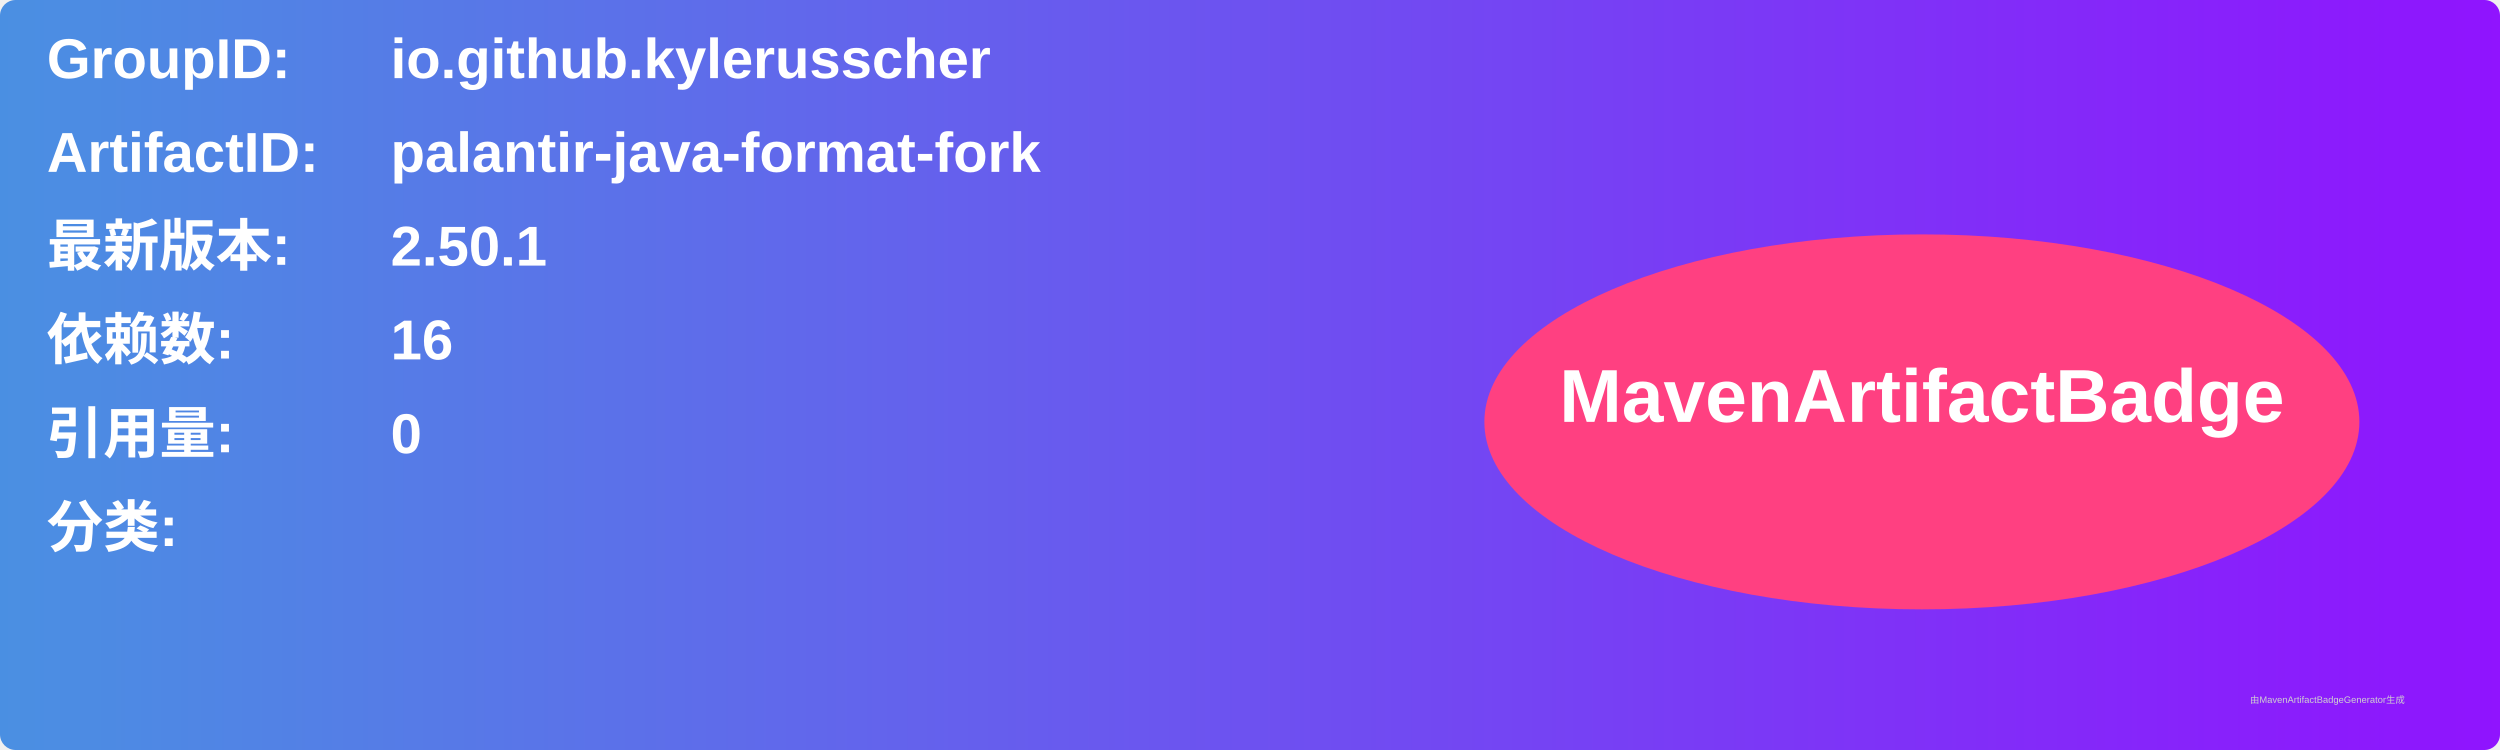
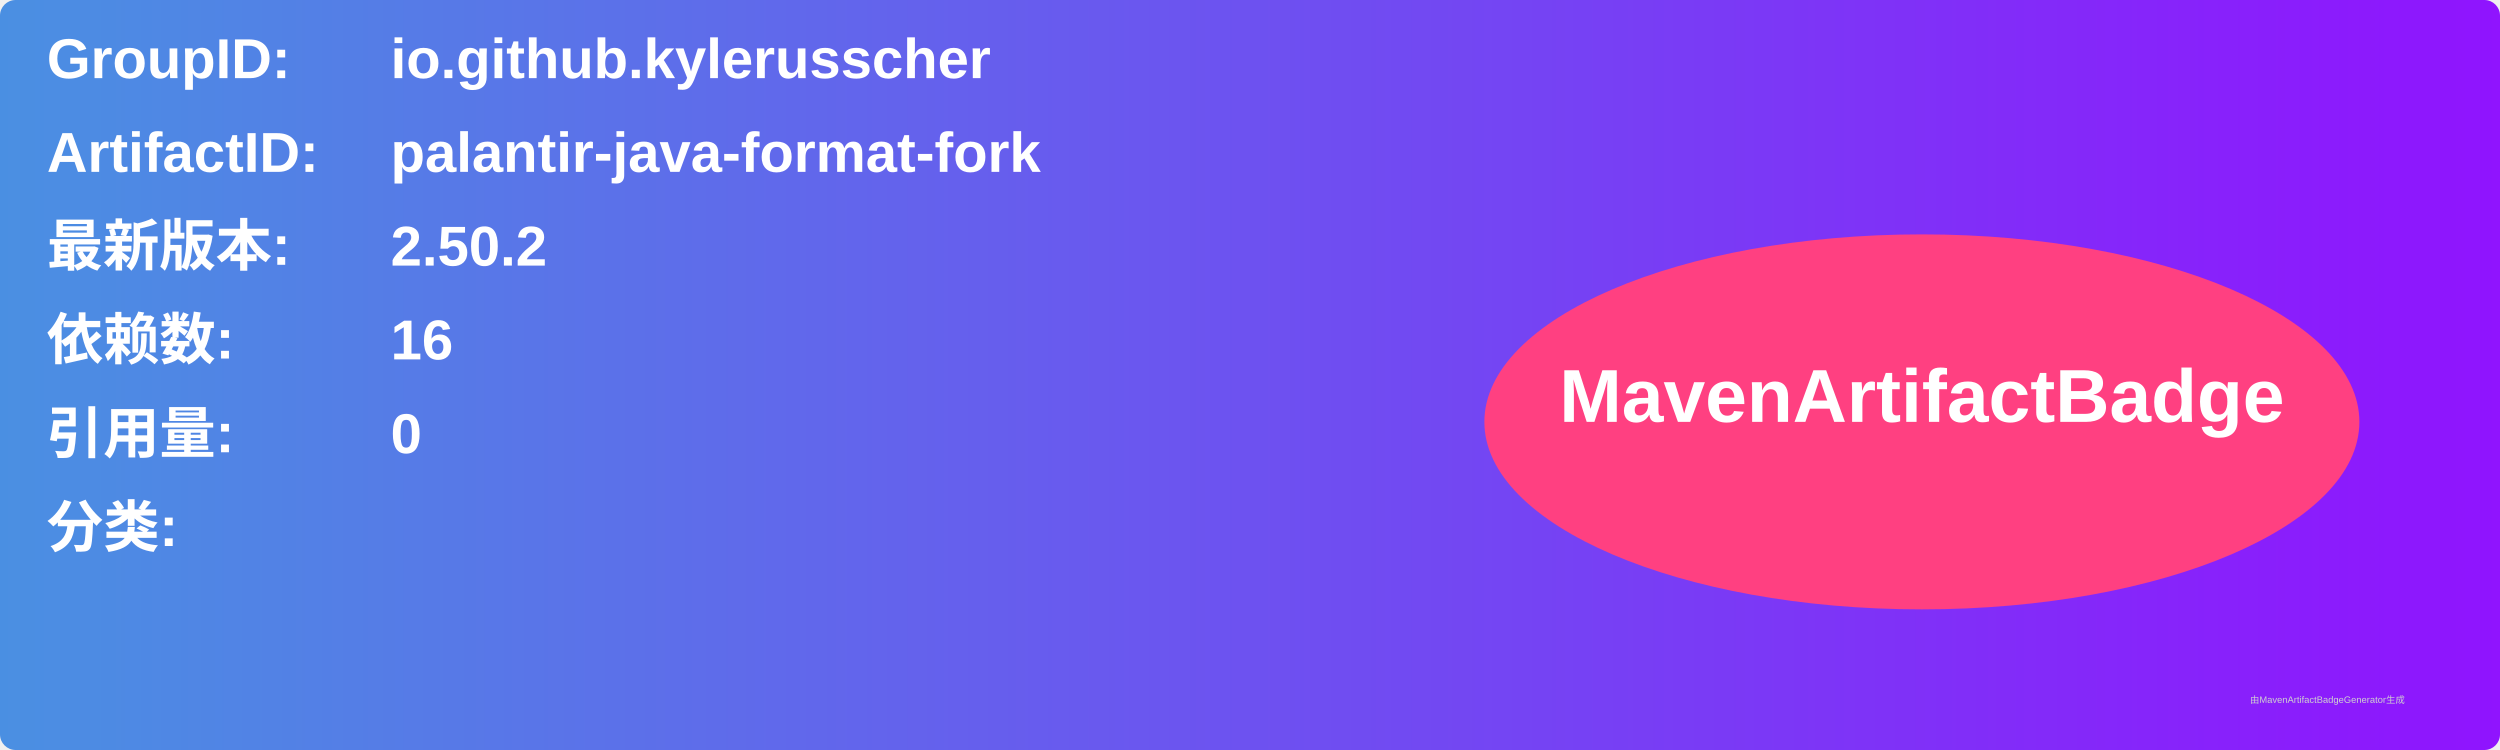
<svg xmlns="http://www.w3.org/2000/svg" width="800" height="240" viewBox="0 0 800 240">
  <linearGradient id="grad" x1="0%" y1="0%" x2="100%" y2="0%">
    <stop offset="0%" stop-color="#4a90e2" />
    <stop offset="100%" stop-color="#9013fe" />
  </linearGradient>
  <rect width="100%" height="100%" rx="5" ry="5" fill="url(#grad)" />
  <g transform="translate(15, 15)">
    <text x="0" y="10" font-family="Arial" font-size="18" fill="white" font-weight="bold" width="260">GroupID:</text>
    <text x="110" y="10" font-family="Arial" font-size="18" fill="white" font-weight="bold" width="460">io.github.kylerusscher</text>
    <text x="0" y="40" font-family="Arial" font-size="18" fill="white" font-weight="bold" width="260">ArtifactID:</text>
    <text x="110" y="40" font-family="Arial" font-size="18" fill="white" font-weight="bold" width="460">palantir-java-format-fork</text>
    <text x="0" y="70" font-family="Arial" font-size="18" fill="white" font-weight="bold">最新版本:</text>
    <text x="110" y="70" font-family="Arial" font-size="18" fill="white" font-weight="bold">
-       <tspan font-weight="bold">2.50.1</tspan>
+       <tspan font-weight="bold">2.50.2</tspan>
    </text>
    <text x="0" y="100" font-family="Arial" font-size="18" fill="white" font-weight="bold">依赖数: </text>
    <text x="110" y="100" font-family="Arial" font-size="18" fill="white">
      <tspan font-weight="bold">16</tspan>
    </text>
    <text x="0" y="130" font-family="Arial" font-size="18" fill="white" font-weight="bold">引用量: </text>
    <text x="110" y="130" font-family="Arial" font-size="18" fill="white">
      <tspan font-weight="bold">0</tspan>
    </text>
    <text x="0" y="160" font-family="Arial" font-size="18" fill="white" font-weight="bold">分类:</text>
    <text x="10" y="190" font-family="Arial" font-size="10" fill="white">
      <tspan font-weight="bold" />
    </text>
    <ellipse cx="600" cy="120" rx="140" ry="60" fill="#ff4081" />
    <text x="600" y="120" text-anchor="middle" font-family="Arial" font-size="24" fill="white" font-weight="bold">MavenArtifactBadge</text>
  </g>
  <text x="720" y="225" font-family="Arial" font-size="3" fill="#d0d0d0">由MavenArtifactBadgeGenerator生成</text>
</svg>
